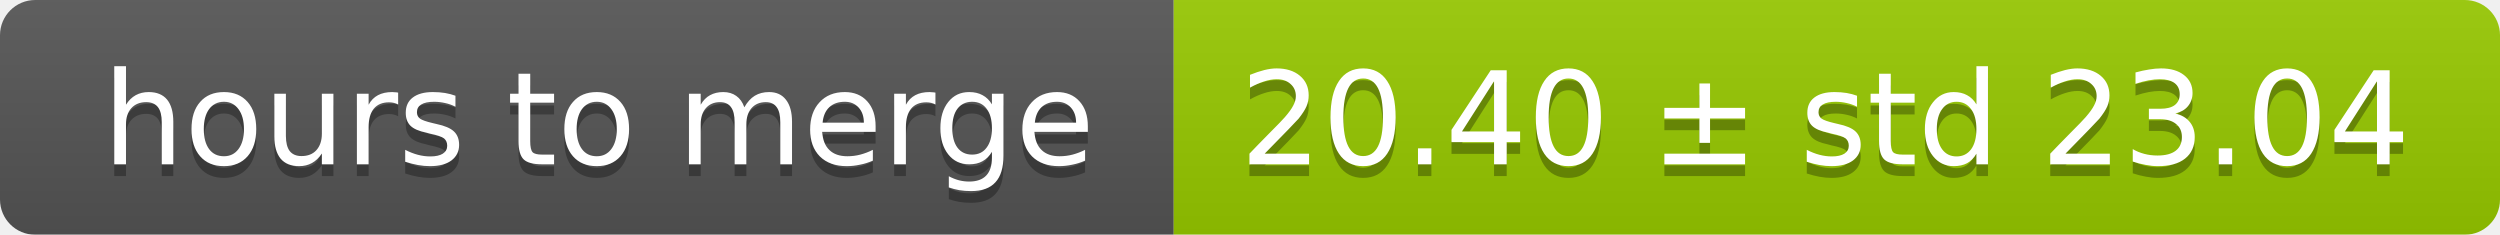
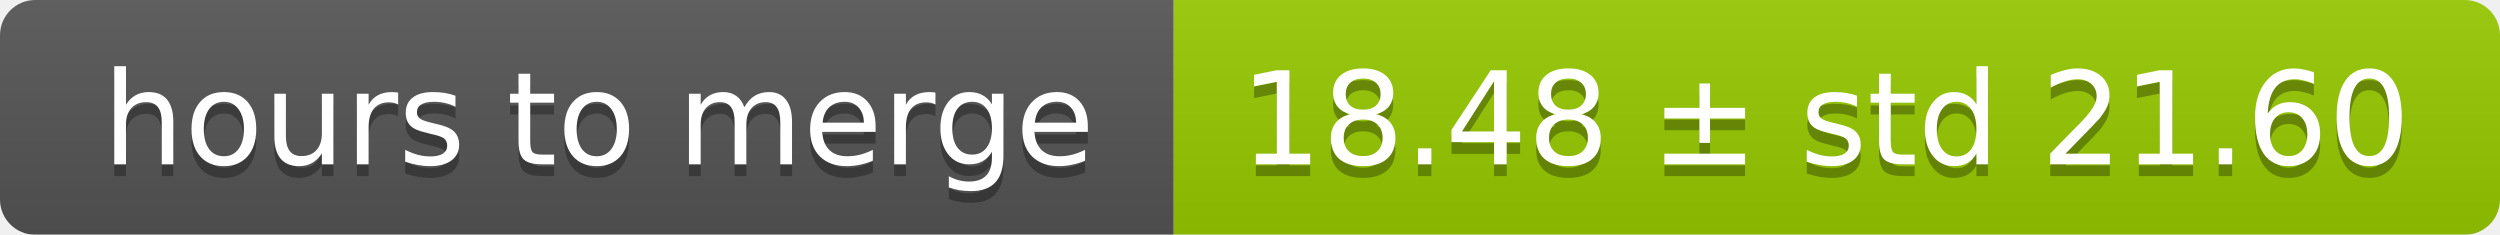
<svg xmlns="http://www.w3.org/2000/svg" width="213" height="20">
  <linearGradient id="smooth" x2="0" y2="100%">
    <stop offset="0" stop-color="#bbb" stop-opacity=".1" />
    <stop offset="1" stop-opacity=".1" />
  </linearGradient>
  <mask id="round">
    <rect width="213" height="20" rx="3" fill="#fff" />
  </mask>
  <g mask="url(#round)">
    <rect width="100" height="20" fill="#555" />
    <rect x="100" width="113" height="20" fill="#97ca00" />
    <rect width="213" height="20" fill="url(#smooth)" />
  </g>
  <g fill="#fff" text-anchor="middle" font-family="DejaVu Sans,Verdana,Geneva,sans-serif" font-size="11">
    <text x="51" y="15" fill="#010101" fill-opacity=".3">hours to merge</text>
    <text x="51" y="14">hours to merge</text>
-     <text x="155.5" y="15" fill="#010101" fill-opacity=".3">20.40 ± std 23.04</text>
-     <text x="155.5" y="14">20.40 ± std 23.04</text>
+     <text x="155.5" y="15" fill="#010101" fill-opacity=".3">18.48 ± std 21.60</text>
+     <text x="155.5" y="14">18.48 ± std 21.60</text>
  </g>
</svg>
